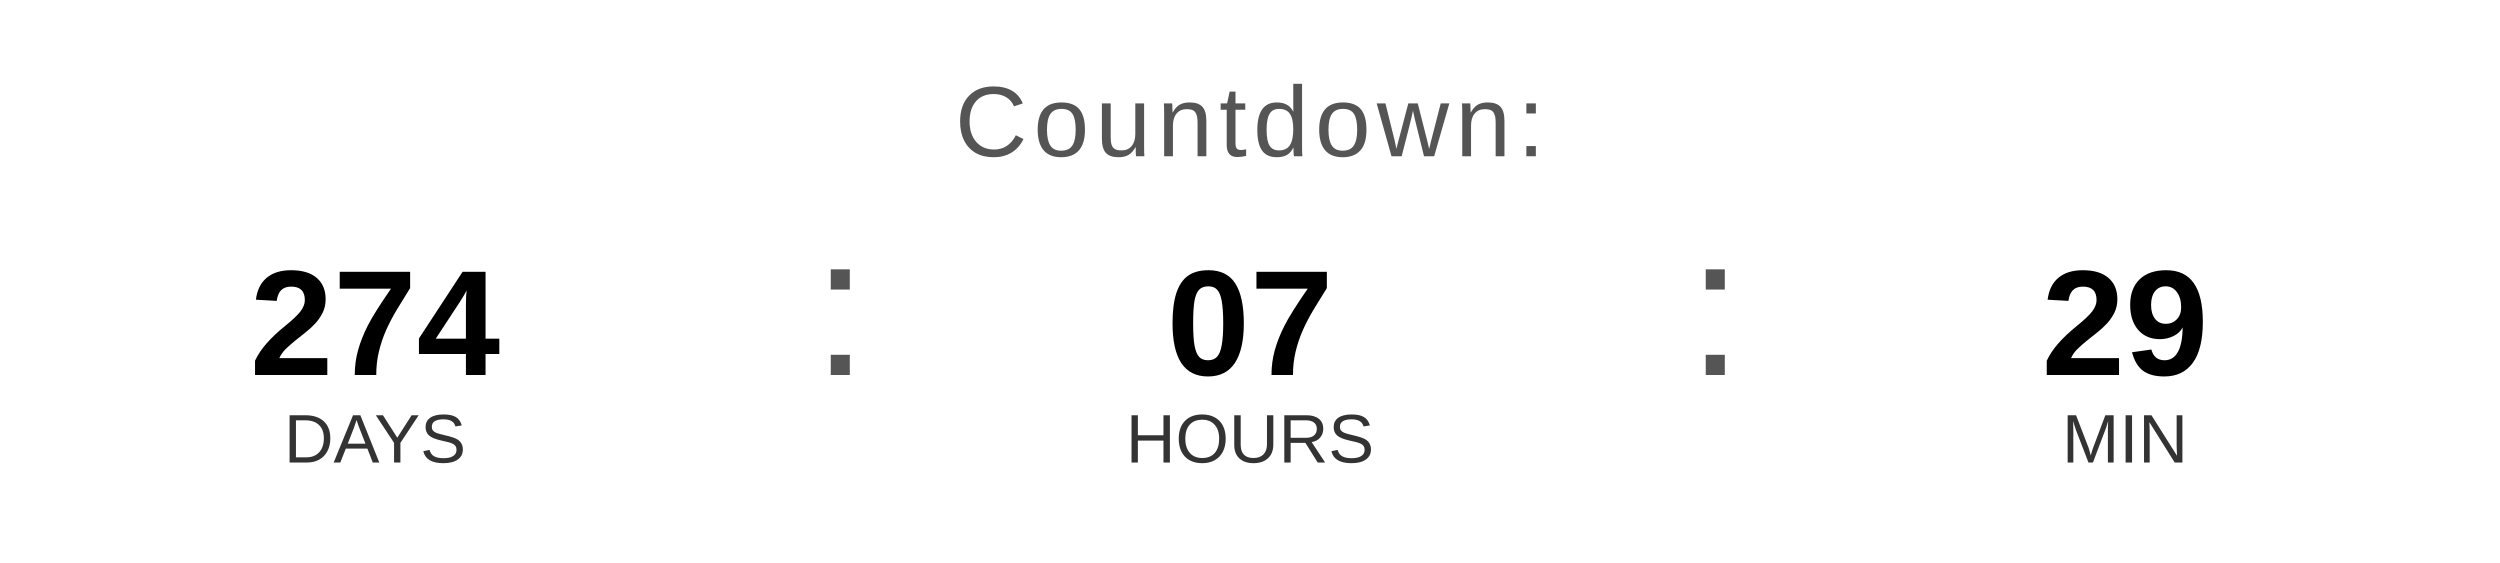
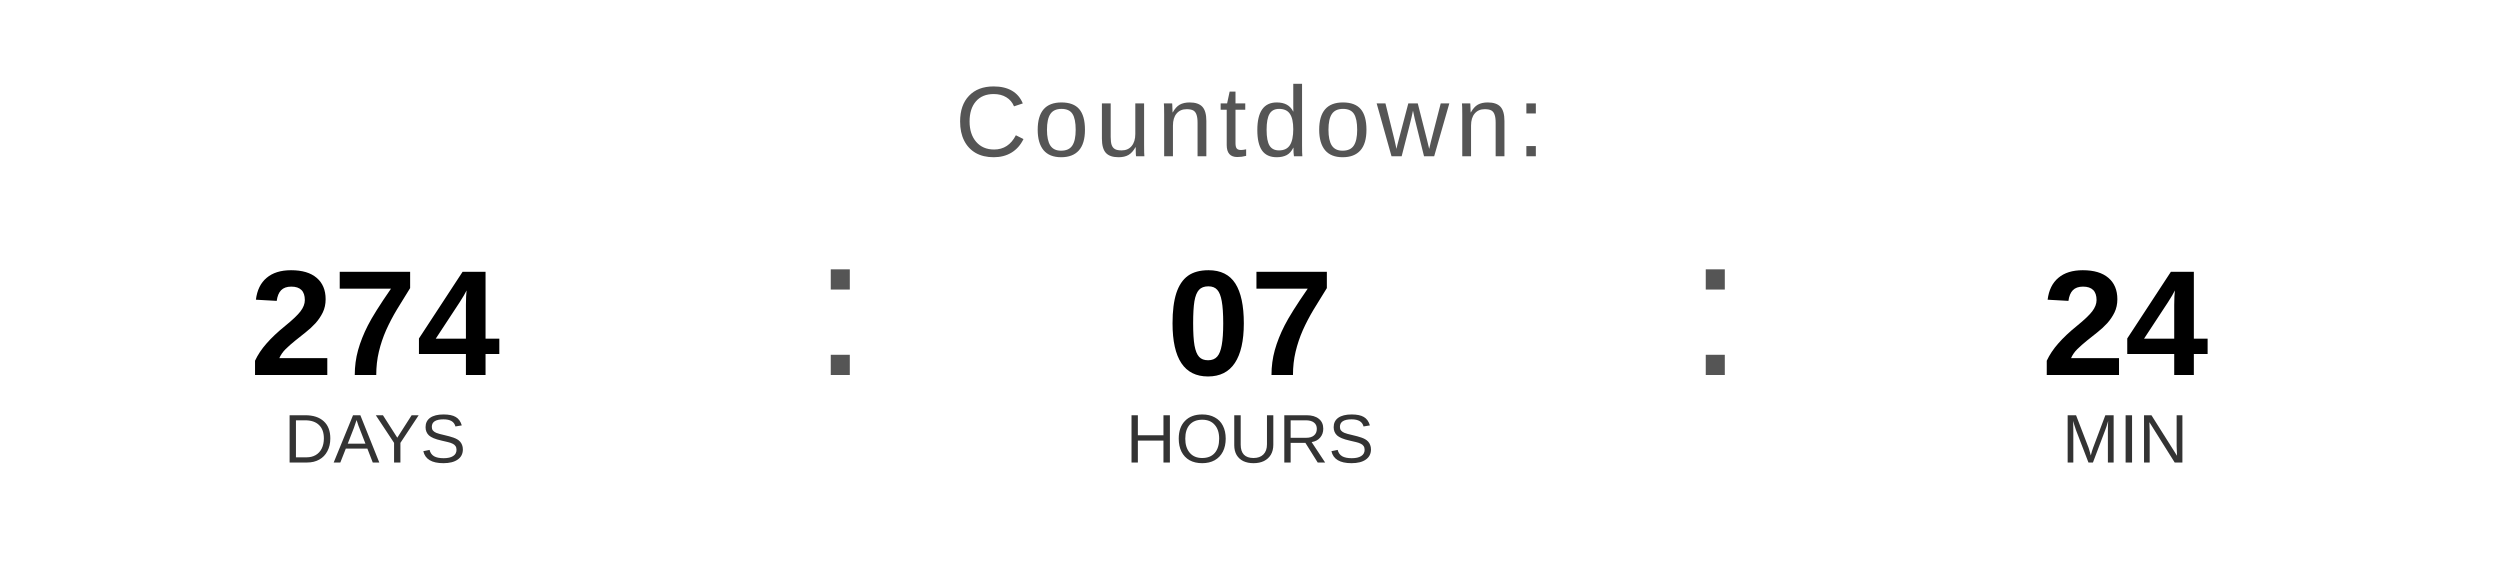
<svg xmlns="http://www.w3.org/2000/svg" width="400" height="90" viewBox="0 0 400 90">
  <text x="200" y="25" font-family="Arial, Helvetica, sans-serif" font-size="16" fill="#555555" text-anchor="middle" letter-spacing="1">
    Countdown:
  </text>
  <text x="60" y="60" font-family="Arial, Helvetica, sans-serif" font-size="24" font-weight="bold" fill="#000000" text-anchor="middle">274</text>
  <text x="60" y="74" font-family="Arial, Helvetica, sans-serif" font-size="11" fill="#333333" text-anchor="middle">DAYS</text>
  <text x="130" y="60" font-family="Arial, sans-serif" font-size="32" fill="#555555">:</text>
  <text x="200" y="60" font-family="Arial, Helvetica, sans-serif" font-size="24" font-weight="bold" fill="#000000" text-anchor="middle">07</text>
  <text x="200" y="74" font-family="Arial, Helvetica, sans-serif" font-size="11" fill="#333333" text-anchor="middle">HOURS</text>
  <text x="270" y="60" font-family="Arial, sans-serif" font-size="32" fill="#555555">:</text>
-   <text x="340" y="60" font-family="Arial, Helvetica, sans-serif" font-size="24" font-weight="bold" fill="#000000" text-anchor="middle">29</text>
+   <text x="340" y="60" font-family="Arial, Helvetica, sans-serif" font-size="24" font-weight="bold" fill="#000000" text-anchor="middle">24</text>
  <text x="340" y="74" font-family="Arial, Helvetica, sans-serif" font-size="11" fill="#333333" text-anchor="middle">MIN</text>
</svg>
